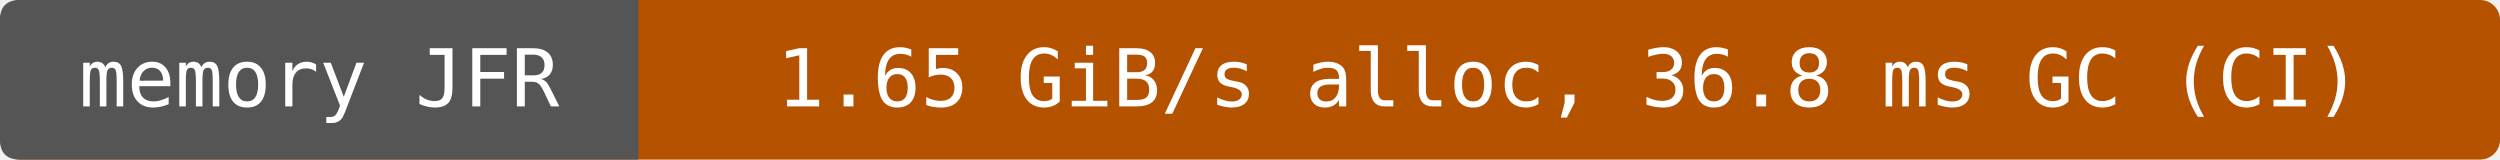
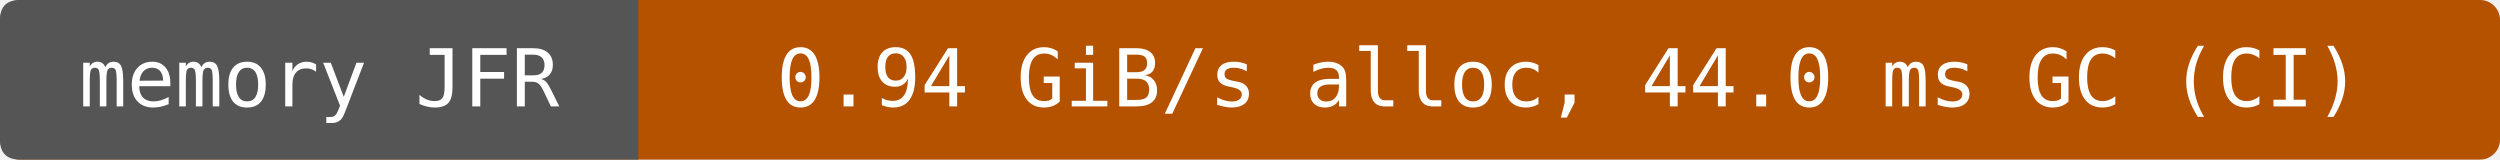
- <svg xmlns="http://www.w3.org/2000/svg" width="376" height="24" viewBox="0 0 376 24" role="img" aria-label="memory JFR: 1.65 GiB/s alloc, 36.8 ms GC (CI)">
+ <svg xmlns="http://www.w3.org/2000/svg" width="376" height="24" viewBox="0 0 376 24" role="img" aria-label="memory JFR: 0.94 GiB/s alloc, 44.0 ms GC (CI)">
  <rect width="376" height="24" rx="3" fill="#b55200" />
  <path d="M3 0H96V24H3Q0 24 0 21V3Q0 0 3 0" fill="#555" />
  <g fill="#fff" text-anchor="middle" font-family="DejaVu Sans Mono,monospace" font-size="12">
    <text x="48" y="16">memory JFR</text>
-     <text x="236" y="16">1.65 GiB/s alloc, 36.8 ms GC (CI)</text>
+     <text x="236" y="16">0.94 GiB/s alloc, 44.0 ms GC (CI)</text>
  </g>
</svg>
